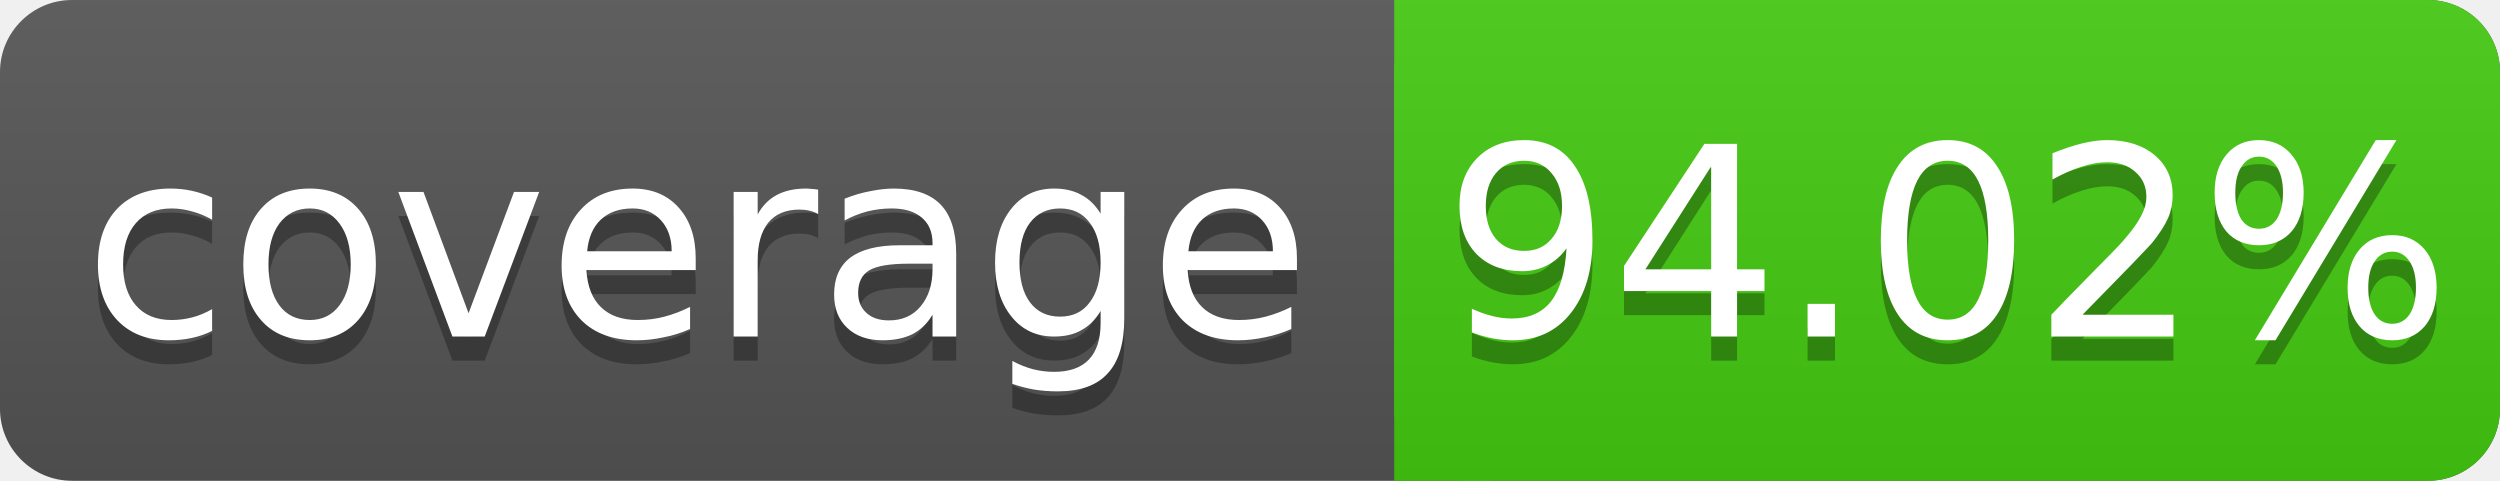
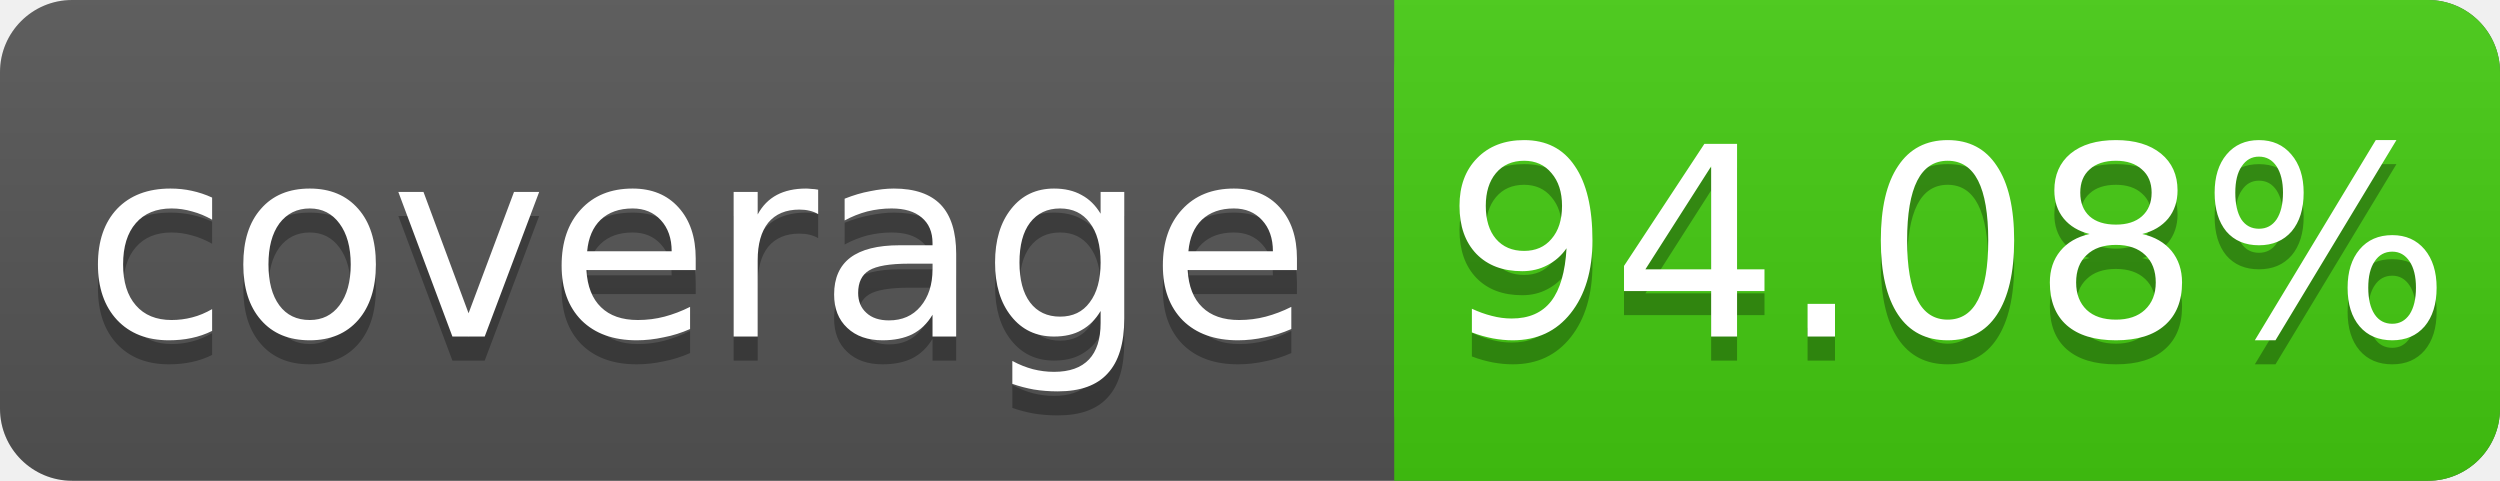
<svg xmlns="http://www.w3.org/2000/svg" width="104" height="20">
  <linearGradient id="s" x2="0" y2="100%">
    <stop offset="0" stop-color="#bbb" stop-opacity=".1" />
    <stop offset="1" stop-opacity=".1" />
  </linearGradient>
  <rect rx="3" width="104" height="20" fill="#555" />
  <rect rx="3" x="58" width="46" height="20" fill="#4c1" />
  <rect x="58" width="4" height="20" fill="#4c1" />
  <rect rx="3" width="104" height="20" fill="url(#s)" />
  <g fill="#fff" text-anchor="middle" font-family="DejaVu Sans,Verdana,Geneva,sans-serif" font-size="11">
    <text x="29" y="15" fill="#010101" fill-opacity=".3">coverage</text>
    <text x="29" y="14">coverage</text>
-     <text x="81" y="15" fill="#010101" fill-opacity=".3">94.02%</text>
-     <text x="81" y="14">94.02%</text>
+     <text x="81" y="15" fill="#010101" fill-opacity=".3">94.08%</text>
+     <text x="81" y="14">94.08%</text>
  </g>
</svg>
